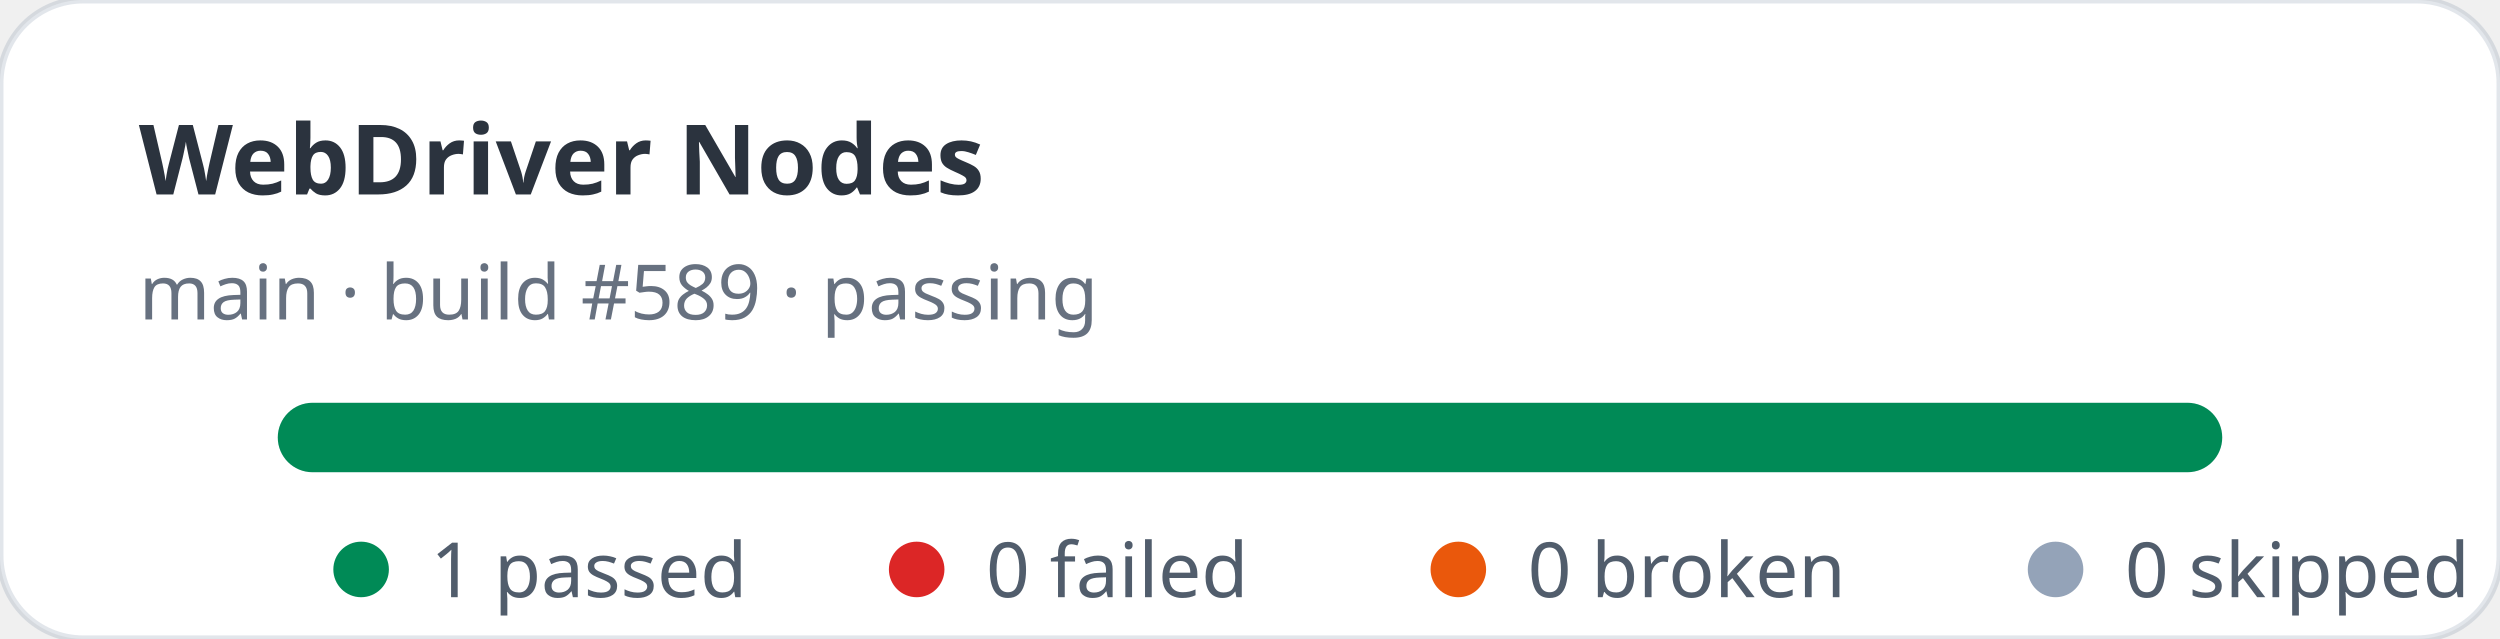
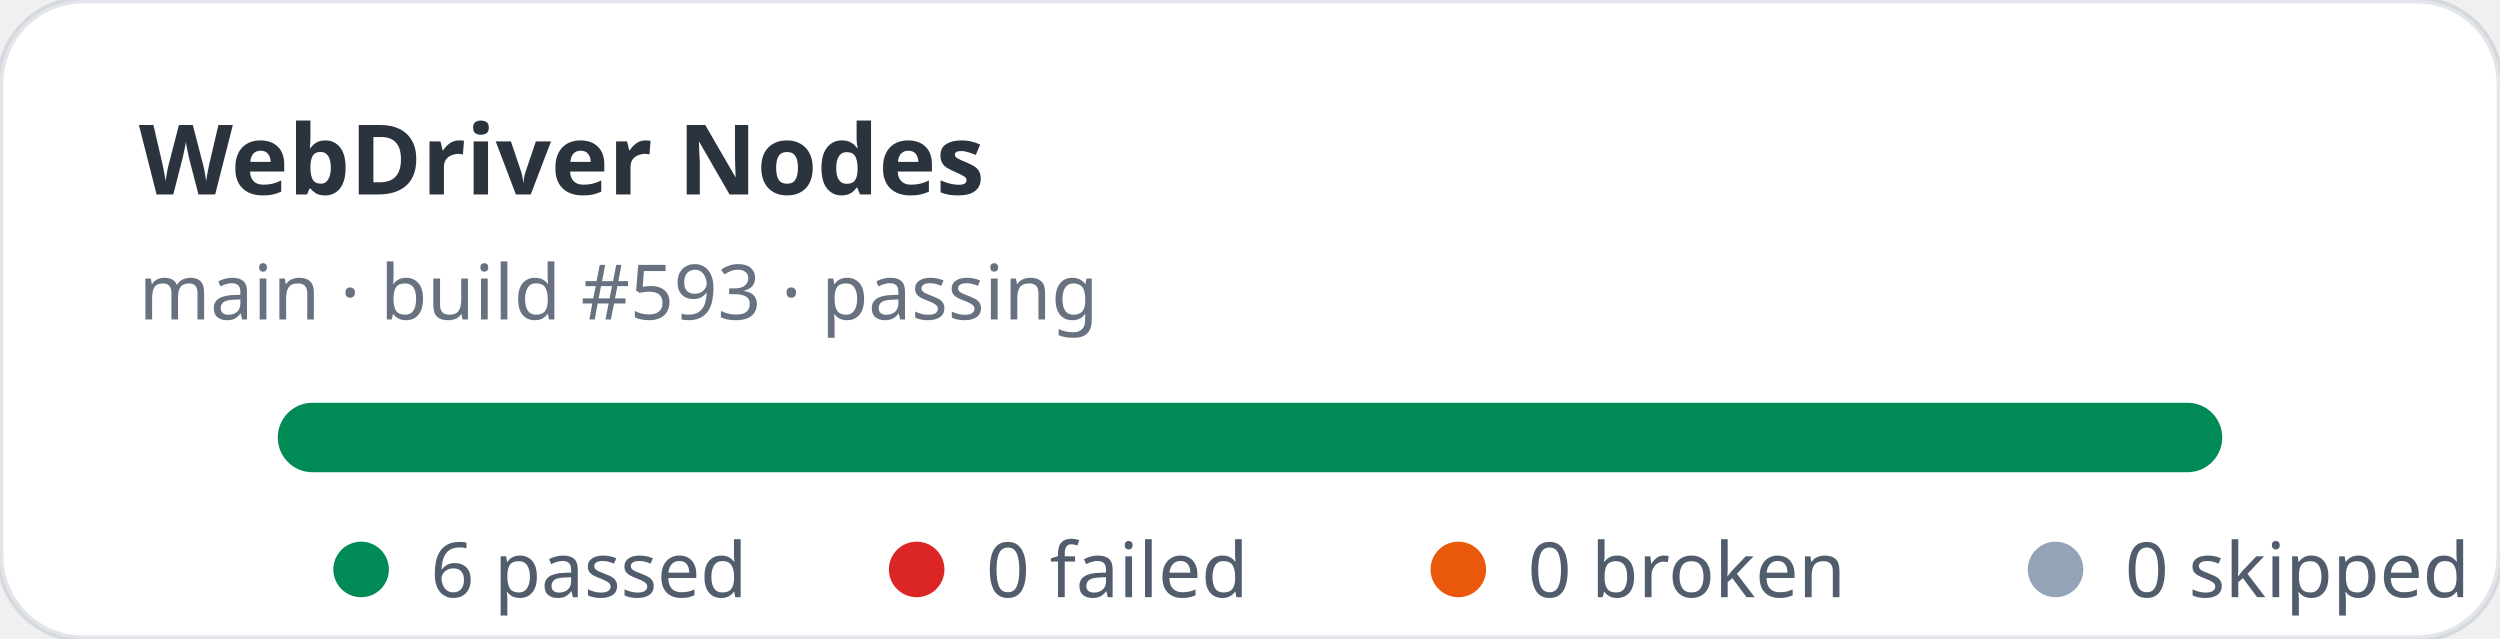
- <svg xmlns="http://www.w3.org/2000/svg" width="360" height="92" viewBox="0 0 360 92" role="img" aria-label="WebDriver Nodes stats: 1 passed, 0 failed">
+ <svg xmlns="http://www.w3.org/2000/svg" width="360" height="92" viewBox="0 0 360 92" role="img" aria-label="WebDriver Nodes stats: 6 passed, 0 failed">
  <rect width="360" height="92" rx="12" fill="#ffffff" stroke="rgba(11,48,86,0.12)" />
  <text x="20" y="28" fill="rgba(1,10,24,0.83)" font-family="ui-sans-serif,system-ui,sans-serif" font-size="14" font-weight="700">WebDriver Nodes</text>
-   <text x="20" y="46" fill="rgba(2,19,44,0.6)" font-family="ui-sans-serif,system-ui,sans-serif" font-size="11">main · build #589 · passing</text>
+   <text x="20" y="46" fill="rgba(2,19,44,0.6)" font-family="ui-sans-serif,system-ui,sans-serif" font-size="11">main · build #593 · passing</text>
  <rect x="40" y="58" width="280" height="10" rx="5" fill="#e2e8f0" />
  <rect x="40" y="58" width="280" height="10" rx="5" fill="#008a56" />
  <g font-family="ui-sans-serif,system-ui,sans-serif" font-size="11" fill="rgba(1,18,40,0.68)">
    <circle cx="52" cy="82" r="4" fill="#008a56" />
-     <text x="62" y="86">1 passed</text>
+     <text x="62" y="86">6 passed</text>
    <circle cx="132" cy="82" r="4" fill="#dc2626" />
    <text x="142" y="86">0 failed</text>
    <circle cx="210" cy="82" r="4" fill="#ea580c" />
    <text x="220" y="86">0 broken</text>
    <circle cx="296" cy="82" r="4" fill="#94a3b8" />
    <text x="306" y="86">0 skipped</text>
  </g>
</svg>
